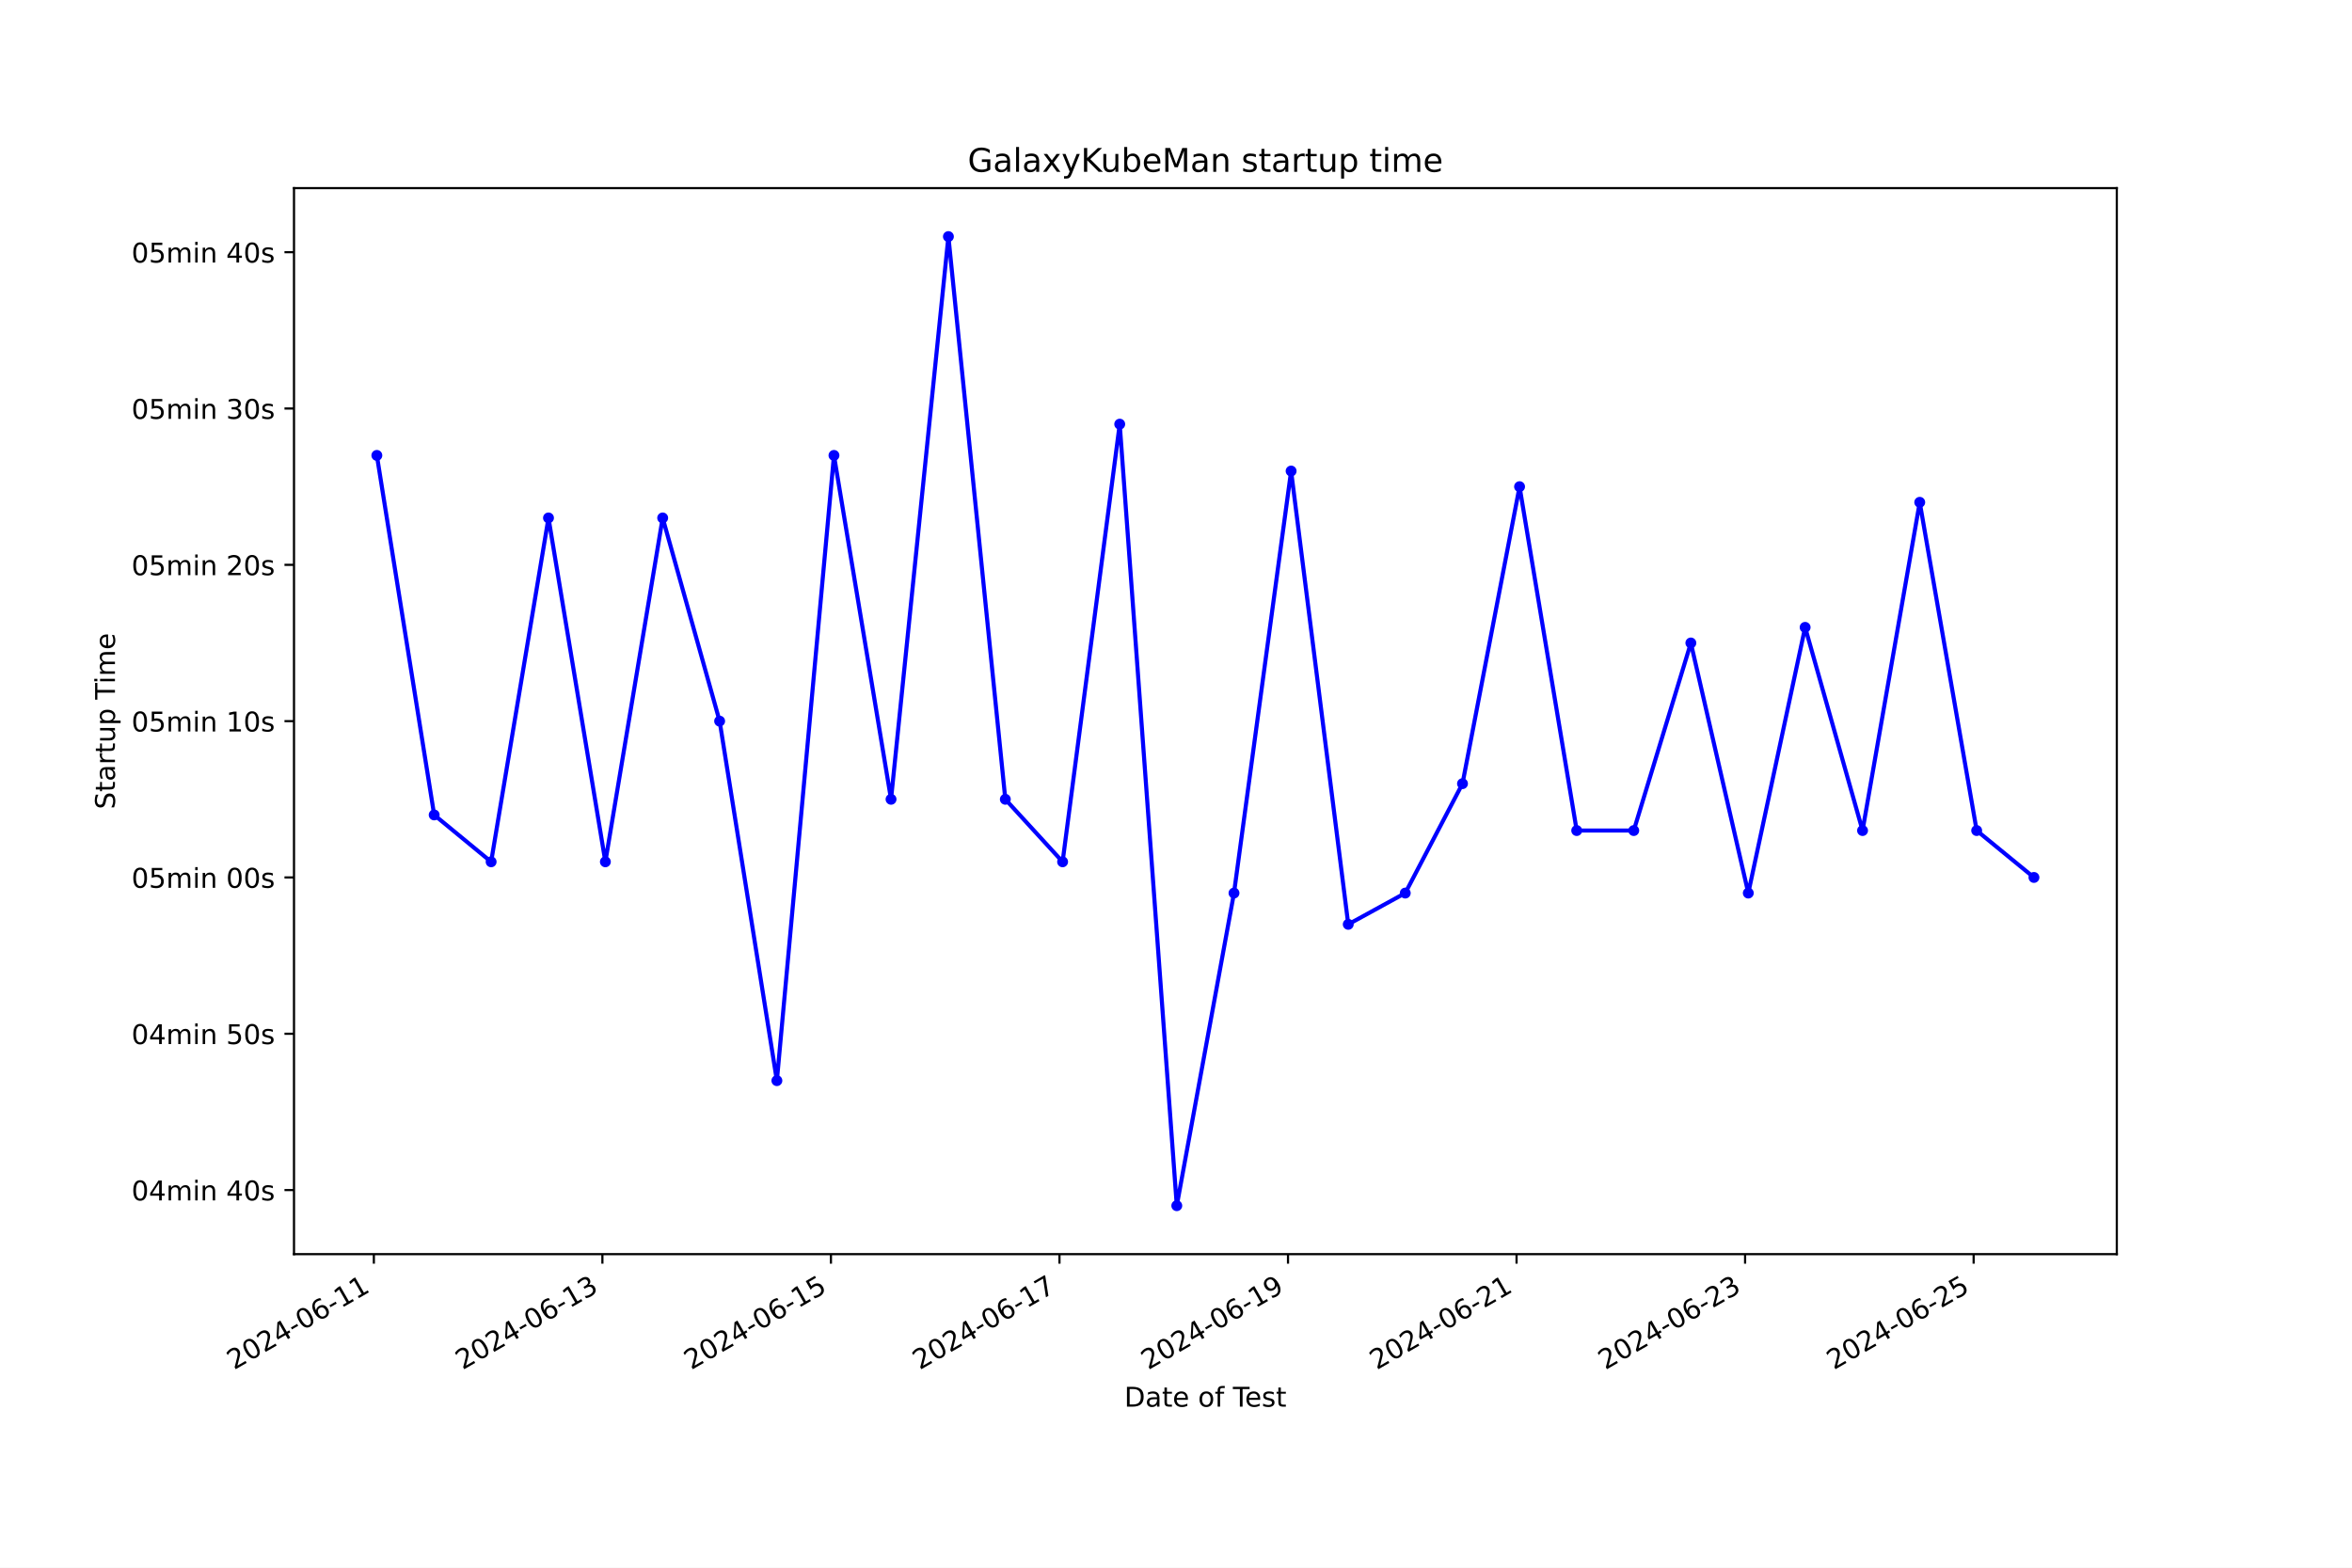
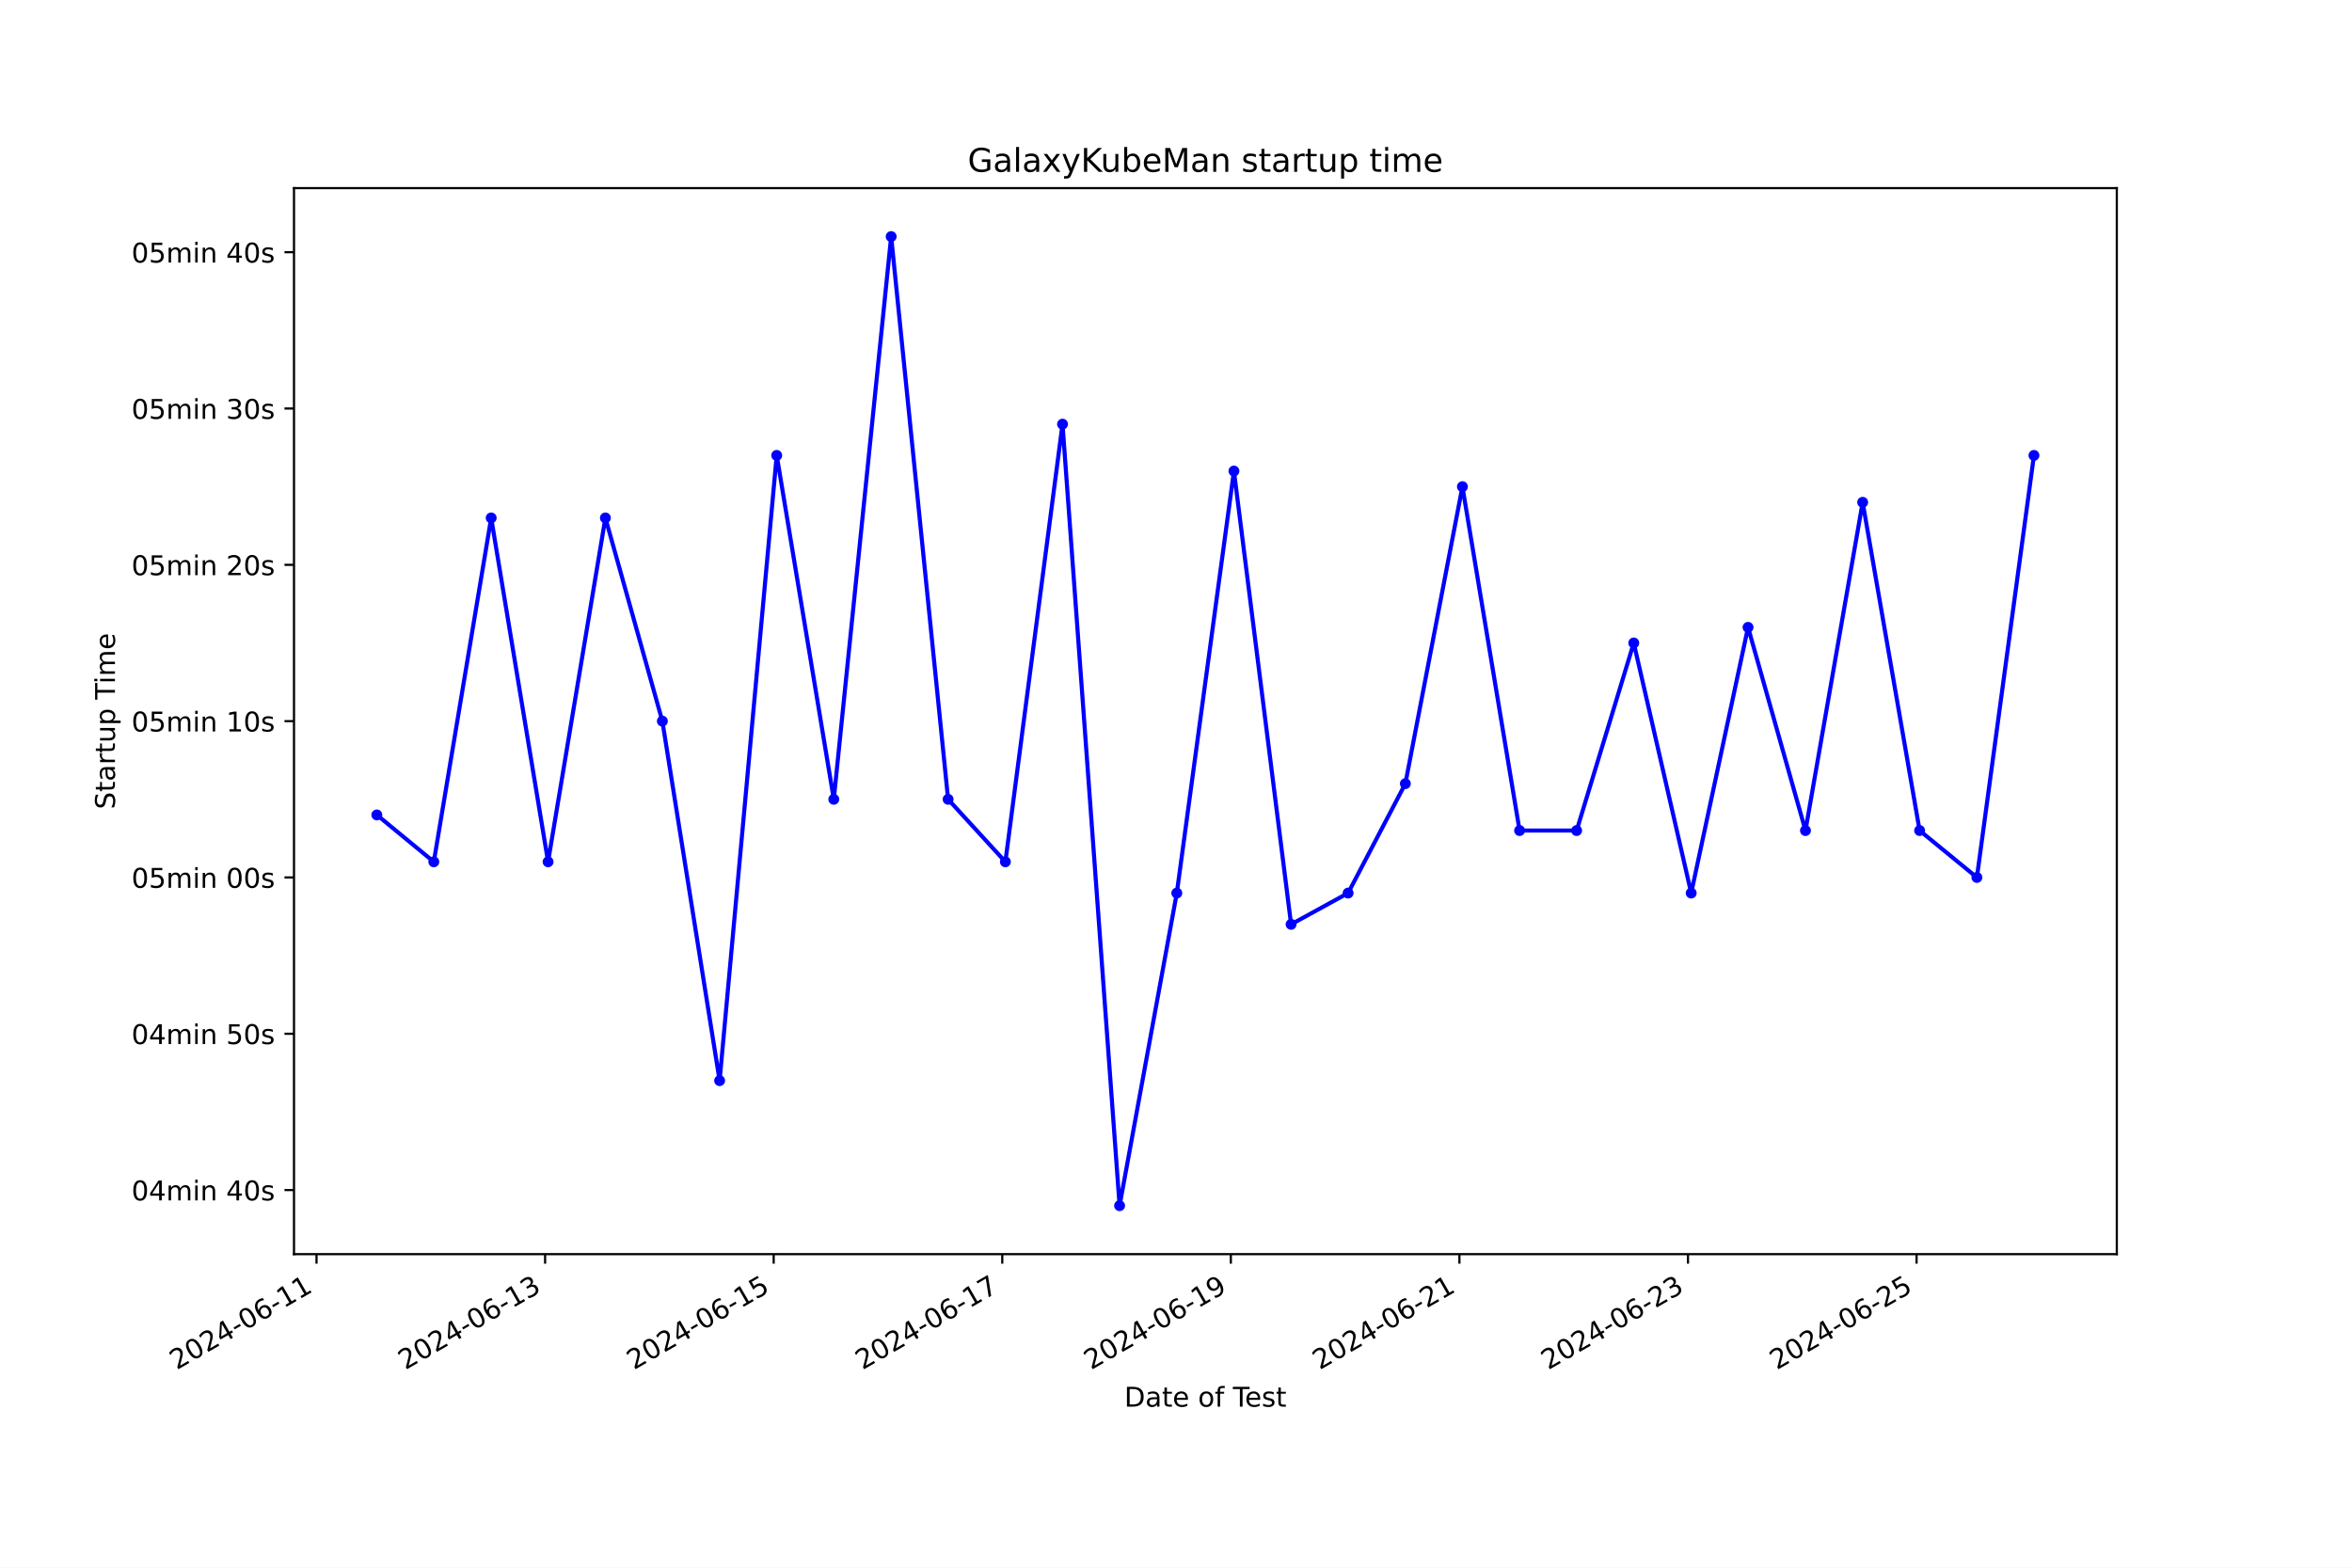
<svg xmlns="http://www.w3.org/2000/svg" xmlns:xlink="http://www.w3.org/1999/xlink" width="864pt" height="576pt" viewBox="0 0 864 576" version="1.1">
  <defs>
    <style type="text/css">*{stroke-linejoin: round; stroke-linecap: butt}</style>
  </defs>
  <g id="figure_1">
    <g id="patch_1">
      <path d="M 0 576  L 864 576  L 864 0  L 0 0  z " style="fill: #ffffff" />
    </g>
    <g id="axes_1">
      <g id="patch_2">
        <path d="M 108 460.8  L 777.6 460.8  L 777.6 69.12  L 108 69.12  z " style="fill: #ffffff" />
      </g>
      <g id="matplotlib.axis_1">
        <g id="xtick_1">
          <g id="line2d_1">
            <defs>
-               <path id="m56c0ad509c" d="M 0 0  L 0 3.5  " style="stroke: #000000; stroke-width: 0.8" />
+               <path id="m958781bbb9" d="M 0 0  L 0 3.5  " style="stroke: #000000; stroke-width: 0.8" />
            </defs>
            <g>
-               <use xlink:href="#m56c0ad509c" x="137.335" y="460.8" style="stroke: #000000; stroke-width: 0.8" />
+               <use xlink:href="#m958781bbb9" x="116.273" y="460.8" style="stroke: #000000; stroke-width: 0.8" />
            </g>
          </g>
          <g id="text_1">
-             <g transform="translate(85.966 503.4383) rotate(-30) scale(0.1 -0.1)">
+             <g transform="translate(64.90336 503.4383) rotate(-30) scale(0.1 -0.1)">
              <defs>
                <path id="DejaVuSans-32" d="M 1228 531  L 3431 531  L 3431 0  L 469 0  L 469 531  Q 828 903 1448 1529  Q 2069 2156 2228 2338  Q 2531 2678 2651 2914  Q 2772 3150 2772 3378  Q 2772 3750 2511 3984  Q 2250 4219 1831 4219  Q 1534 4219 1204 4116  Q 875 4013 500 3803  L 500 4441  Q 881 4594 1212 4672  Q 1544 4750 1819 4750  Q 2544 4750 2975 4387  Q 3406 4025 3406 3419  Q 3406 3131 3298 2873  Q 3191 2616 2906 2266  Q 2828 2175 2409 1742  Q 1991 1309 1228 531  z " transform="scale(0.015625)" />
                <path id="DejaVuSans-30" d="M 2034 4250  Q 1547 4250 1301 3770  Q 1056 3291 1056 2328  Q 1056 1369 1301 889  Q 1547 409 2034 409  Q 2525 409 2770 889  Q 3016 1369 3016 2328  Q 3016 3291 2770 3770  Q 2525 4250 2034 4250  z M 2034 4750  Q 2819 4750 3233 4129  Q 3647 3509 3647 2328  Q 3647 1150 3233 529  Q 2819 -91 2034 -91  Q 1250 -91 836 529  Q 422 1150 422 2328  Q 422 3509 836 4129  Q 1250 4750 2034 4750  z " transform="scale(0.015625)" />
                <path id="DejaVuSans-34" d="M 2419 4116  L 825 1625  L 2419 1625  L 2419 4116  z M 2253 4666  L 3047 4666  L 3047 1625  L 3713 1625  L 3713 1100  L 3047 1100  L 3047 0  L 2419 0  L 2419 1100  L 313 1100  L 313 1709  L 2253 4666  z " transform="scale(0.015625)" />
                <path id="DejaVuSans-2d" d="M 313 2009  L 1997 2009  L 1997 1497  L 313 1497  L 313 2009  z " transform="scale(0.015625)" />
                <path id="DejaVuSans-36" d="M 2113 2584  Q 1688 2584 1439 2293  Q 1191 2003 1191 1497  Q 1191 994 1439 701  Q 1688 409 2113 409  Q 2538 409 2786 701  Q 3034 994 3034 1497  Q 3034 2003 2786 2293  Q 2538 2584 2113 2584  z M 3366 4563  L 3366 3988  Q 3128 4100 2886 4159  Q 2644 4219 2406 4219  Q 1781 4219 1451 3797  Q 1122 3375 1075 2522  Q 1259 2794 1537 2939  Q 1816 3084 2150 3084  Q 2853 3084 3261 2657  Q 3669 2231 3669 1497  Q 3669 778 3244 343  Q 2819 -91 2113 -91  Q 1303 -91 875 529  Q 447 1150 447 2328  Q 447 3434 972 4092  Q 1497 4750 2381 4750  Q 2619 4750 2861 4703  Q 3103 4656 3366 4563  z " transform="scale(0.015625)" />
                <path id="DejaVuSans-31" d="M 794 531  L 1825 531  L 1825 4091  L 703 3866  L 703 4441  L 1819 4666  L 2450 4666  L 2450 531  L 3481 531  L 3481 0  L 794 0  L 794 531  z " transform="scale(0.015625)" />
              </defs>
              <use xlink:href="#DejaVuSans-32" />
              <use xlink:href="#DejaVuSans-30" x="63.623" />
              <use xlink:href="#DejaVuSans-32" x="127.246" />
              <use xlink:href="#DejaVuSans-34" x="190.869" />
              <use xlink:href="#DejaVuSans-2d" x="254.492" />
              <use xlink:href="#DejaVuSans-30" x="290.576" />
              <use xlink:href="#DejaVuSans-36" x="354.199" />
              <use xlink:href="#DejaVuSans-2d" x="417.822" />
              <use xlink:href="#DejaVuSans-31" x="453.906" />
              <use xlink:href="#DejaVuSans-31" x="517.529" />
            </g>
          </g>
        </g>
        <g id="xtick_2">
          <g id="line2d_2">
            <g>
-               <use xlink:href="#m56c0ad509c" x="221.289" y="460.8" style="stroke: #000000; stroke-width: 0.8" />
+               <use xlink:href="#m958781bbb9" x="200.241" y="460.8" style="stroke: #000000; stroke-width: 0.8" />
            </g>
          </g>
          <g id="text_2">
-             <g transform="translate(169.9193 503.4383) rotate(-30) scale(0.1 -0.1)">
+             <g transform="translate(148.8713 503.4383) rotate(-30) scale(0.1 -0.1)">
              <defs>
                <path id="DejaVuSans-33" d="M 2597 2516  Q 3050 2419 3304 2112  Q 3559 1806 3559 1356  Q 3559 666 3084 287  Q 2609 -91 1734 -91  Q 1441 -91 1130 -33  Q 819 25 488 141  L 488 750  Q 750 597 1062 519  Q 1375 441 1716 441  Q 2309 441 2620 675  Q 2931 909 2931 1356  Q 2931 1769 2642 2001  Q 2353 2234 1838 2234  L 1294 2234  L 1294 2753  L 1863 2753  Q 2328 2753 2575 2939  Q 2822 3125 2822 3475  Q 2822 3834 2567 4026  Q 2313 4219 1838 4219  Q 1578 4219 1281 4162  Q 984 4106 628 3988  L 628 4550  Q 988 4650 1302 4700  Q 1616 4750 1894 4750  Q 2613 4750 3031 4423  Q 3450 4097 3450 3541  Q 3450 3153 3228 2886  Q 3006 2619 2597 2516  z " transform="scale(0.015625)" />
              </defs>
              <use xlink:href="#DejaVuSans-32" />
              <use xlink:href="#DejaVuSans-30" x="63.623" />
              <use xlink:href="#DejaVuSans-32" x="127.246" />
              <use xlink:href="#DejaVuSans-34" x="190.869" />
              <use xlink:href="#DejaVuSans-2d" x="254.492" />
              <use xlink:href="#DejaVuSans-30" x="290.576" />
              <use xlink:href="#DejaVuSans-36" x="354.199" />
              <use xlink:href="#DejaVuSans-2d" x="417.822" />
              <use xlink:href="#DejaVuSans-31" x="453.906" />
              <use xlink:href="#DejaVuSans-33" x="517.529" />
            </g>
          </g>
        </g>
        <g id="xtick_3">
          <g id="line2d_3">
            <g>
-               <use xlink:href="#m56c0ad509c" x="305.242" y="460.8" style="stroke: #000000; stroke-width: 0.8" />
+               <use xlink:href="#m958781bbb9" x="284.209" y="460.8" style="stroke: #000000; stroke-width: 0.8" />
            </g>
          </g>
          <g id="text_3">
-             <g transform="translate(253.8727 503.4383) rotate(-30) scale(0.1 -0.1)">
+             <g transform="translate(232.8392 503.4383) rotate(-30) scale(0.1 -0.1)">
              <defs>
                <path id="DejaVuSans-35" d="M 691 4666  L 3169 4666  L 3169 4134  L 1269 4134  L 1269 2991  Q 1406 3038 1543 3061  Q 1681 3084 1819 3084  Q 2600 3084 3056 2656  Q 3513 2228 3513 1497  Q 3513 744 3044 326  Q 2575 -91 1722 -91  Q 1428 -91 1123 -41  Q 819 9 494 109  L 494 744  Q 775 591 1075 516  Q 1375 441 1709 441  Q 2250 441 2565 725  Q 2881 1009 2881 1497  Q 2881 1984 2565 2268  Q 2250 2553 1709 2553  Q 1456 2553 1204 2497  Q 953 2441 691 2322  L 691 4666  z " transform="scale(0.015625)" />
              </defs>
              <use xlink:href="#DejaVuSans-32" />
              <use xlink:href="#DejaVuSans-30" x="63.623" />
              <use xlink:href="#DejaVuSans-32" x="127.246" />
              <use xlink:href="#DejaVuSans-34" x="190.869" />
              <use xlink:href="#DejaVuSans-2d" x="254.492" />
              <use xlink:href="#DejaVuSans-30" x="290.576" />
              <use xlink:href="#DejaVuSans-36" x="354.199" />
              <use xlink:href="#DejaVuSans-2d" x="417.822" />
              <use xlink:href="#DejaVuSans-31" x="453.906" />
              <use xlink:href="#DejaVuSans-35" x="517.529" />
            </g>
          </g>
        </g>
        <g id="xtick_4">
          <g id="line2d_4">
            <g>
-               <use xlink:href="#m56c0ad509c" x="389.195" y="460.8" style="stroke: #000000; stroke-width: 0.8" />
+               <use xlink:href="#m958781bbb9" x="368.177" y="460.8" style="stroke: #000000; stroke-width: 0.8" />
            </g>
          </g>
          <g id="text_4">
-             <g transform="translate(337.826 503.4383) rotate(-30) scale(0.1 -0.1)">
+             <g transform="translate(316.8072 503.4383) rotate(-30) scale(0.1 -0.1)">
              <defs>
                <path id="DejaVuSans-37" d="M 525 4666  L 3525 4666  L 3525 4397  L 1831 0  L 1172 0  L 2766 4134  L 525 4134  L 525 4666  z " transform="scale(0.015625)" />
              </defs>
              <use xlink:href="#DejaVuSans-32" />
              <use xlink:href="#DejaVuSans-30" x="63.623" />
              <use xlink:href="#DejaVuSans-32" x="127.246" />
              <use xlink:href="#DejaVuSans-34" x="190.869" />
              <use xlink:href="#DejaVuSans-2d" x="254.492" />
              <use xlink:href="#DejaVuSans-30" x="290.576" />
              <use xlink:href="#DejaVuSans-36" x="354.199" />
              <use xlink:href="#DejaVuSans-2d" x="417.822" />
              <use xlink:href="#DejaVuSans-31" x="453.906" />
              <use xlink:href="#DejaVuSans-37" x="517.529" />
            </g>
          </g>
        </g>
        <g id="xtick_5">
          <g id="line2d_5">
            <g>
-               <use xlink:href="#m56c0ad509c" x="473.149" y="460.8" style="stroke: #000000; stroke-width: 0.8" />
+               <use xlink:href="#m958781bbb9" x="452.145" y="460.8" style="stroke: #000000; stroke-width: 0.8" />
            </g>
          </g>
          <g id="text_5">
-             <g transform="translate(421.7793 503.4383) rotate(-30) scale(0.1 -0.1)">
+             <g transform="translate(400.7751 503.4383) rotate(-30) scale(0.1 -0.1)">
              <defs>
                <path id="DejaVuSans-39" d="M 703 97  L 703 672  Q 941 559 1184 500  Q 1428 441 1663 441  Q 2288 441 2617 861  Q 2947 1281 2994 2138  Q 2813 1869 2534 1725  Q 2256 1581 1919 1581  Q 1219 1581 811 2004  Q 403 2428 403 3163  Q 403 3881 828 4315  Q 1253 4750 1959 4750  Q 2769 4750 3195 4129  Q 3622 3509 3622 2328  Q 3622 1225 3098 567  Q 2575 -91 1691 -91  Q 1453 -91 1209 -44  Q 966 3 703 97  z M 1959 2075  Q 2384 2075 2632 2365  Q 2881 2656 2881 3163  Q 2881 3666 2632 3958  Q 2384 4250 1959 4250  Q 1534 4250 1286 3958  Q 1038 3666 1038 3163  Q 1038 2656 1286 2365  Q 1534 2075 1959 2075  z " transform="scale(0.015625)" />
              </defs>
              <use xlink:href="#DejaVuSans-32" />
              <use xlink:href="#DejaVuSans-30" x="63.623" />
              <use xlink:href="#DejaVuSans-32" x="127.246" />
              <use xlink:href="#DejaVuSans-34" x="190.869" />
              <use xlink:href="#DejaVuSans-2d" x="254.492" />
              <use xlink:href="#DejaVuSans-30" x="290.576" />
              <use xlink:href="#DejaVuSans-36" x="354.199" />
              <use xlink:href="#DejaVuSans-2d" x="417.822" />
              <use xlink:href="#DejaVuSans-31" x="453.906" />
              <use xlink:href="#DejaVuSans-39" x="517.529" />
            </g>
          </g>
        </g>
        <g id="xtick_6">
          <g id="line2d_6">
            <g>
-               <use xlink:href="#m56c0ad509c" x="557.102" y="460.8" style="stroke: #000000; stroke-width: 0.8" />
+               <use xlink:href="#m958781bbb9" x="536.113" y="460.8" style="stroke: #000000; stroke-width: 0.8" />
            </g>
          </g>
          <g id="text_6">
-             <g transform="translate(505.7327 503.4383) rotate(-30) scale(0.1 -0.1)">
+             <g transform="translate(484.7431 503.4383) rotate(-30) scale(0.1 -0.1)">
              <use xlink:href="#DejaVuSans-32" />
              <use xlink:href="#DejaVuSans-30" x="63.623" />
              <use xlink:href="#DejaVuSans-32" x="127.246" />
              <use xlink:href="#DejaVuSans-34" x="190.869" />
              <use xlink:href="#DejaVuSans-2d" x="254.492" />
              <use xlink:href="#DejaVuSans-30" x="290.576" />
              <use xlink:href="#DejaVuSans-36" x="354.199" />
              <use xlink:href="#DejaVuSans-2d" x="417.822" />
              <use xlink:href="#DejaVuSans-32" x="453.906" />
              <use xlink:href="#DejaVuSans-31" x="517.529" />
            </g>
          </g>
        </g>
        <g id="xtick_7">
          <g id="line2d_7">
            <g>
-               <use xlink:href="#m56c0ad509c" x="641.055" y="460.8" style="stroke: #000000; stroke-width: 0.8" />
+               <use xlink:href="#m958781bbb9" x="620.08" y="460.8" style="stroke: #000000; stroke-width: 0.8" />
            </g>
          </g>
          <g id="text_7">
-             <g transform="translate(589.686 503.4383) rotate(-30) scale(0.1 -0.1)">
+             <g transform="translate(568.711 503.4383) rotate(-30) scale(0.1 -0.1)">
              <use xlink:href="#DejaVuSans-32" />
              <use xlink:href="#DejaVuSans-30" x="63.623" />
              <use xlink:href="#DejaVuSans-32" x="127.246" />
              <use xlink:href="#DejaVuSans-34" x="190.869" />
              <use xlink:href="#DejaVuSans-2d" x="254.492" />
              <use xlink:href="#DejaVuSans-30" x="290.576" />
              <use xlink:href="#DejaVuSans-36" x="354.199" />
              <use xlink:href="#DejaVuSans-2d" x="417.822" />
              <use xlink:href="#DejaVuSans-32" x="453.906" />
              <use xlink:href="#DejaVuSans-33" x="517.529" />
            </g>
          </g>
        </g>
        <g id="xtick_8">
          <g id="line2d_8">
            <g>
-               <use xlink:href="#m56c0ad509c" x="725.009" y="460.8" style="stroke: #000000; stroke-width: 0.8" />
+               <use xlink:href="#m958781bbb9" x="704.048" y="460.8" style="stroke: #000000; stroke-width: 0.8" />
            </g>
          </g>
          <g id="text_8">
-             <g transform="translate(673.6393 503.4383) rotate(-30) scale(0.1 -0.1)">
+             <g transform="translate(652.679 503.4383) rotate(-30) scale(0.1 -0.1)">
              <use xlink:href="#DejaVuSans-32" />
              <use xlink:href="#DejaVuSans-30" x="63.623" />
              <use xlink:href="#DejaVuSans-32" x="127.246" />
              <use xlink:href="#DejaVuSans-34" x="190.869" />
              <use xlink:href="#DejaVuSans-2d" x="254.492" />
              <use xlink:href="#DejaVuSans-30" x="290.576" />
              <use xlink:href="#DejaVuSans-36" x="354.199" />
              <use xlink:href="#DejaVuSans-2d" x="417.822" />
              <use xlink:href="#DejaVuSans-32" x="453.906" />
              <use xlink:href="#DejaVuSans-35" x="517.529" />
            </g>
          </g>
        </g>
        <g id="text_9">
          <g transform="translate(413.0063 516.8378) scale(0.1 -0.1)">
            <defs>
              <path id="DejaVuSans-44" d="M 1259 4147  L 1259 519  L 2022 519  Q 2988 519 3436 956  Q 3884 1394 3884 2338  Q 3884 3275 3436 3711  Q 2988 4147 2022 4147  L 1259 4147  z M 628 4666  L 1925 4666  Q 3281 4666 3915 4102  Q 4550 3538 4550 2338  Q 4550 1131 3912 565  Q 3275 0 1925 0  L 628 0  L 628 4666  z " transform="scale(0.015625)" />
              <path id="DejaVuSans-61" d="M 2194 1759  Q 1497 1759 1228 1600  Q 959 1441 959 1056  Q 959 750 1161 570  Q 1363 391 1709 391  Q 2188 391 2477 730  Q 2766 1069 2766 1631  L 2766 1759  L 2194 1759  z M 3341 1997  L 3341 0  L 2766 0  L 2766 531  Q 2569 213 2275 61  Q 1981 -91 1556 -91  Q 1019 -91 701 211  Q 384 513 384 1019  Q 384 1609 779 1909  Q 1175 2209 1959 2209  L 2766 2209  L 2766 2266  Q 2766 2663 2505 2880  Q 2244 3097 1772 3097  Q 1472 3097 1187 3025  Q 903 2953 641 2809  L 641 3341  Q 956 3463 1253 3523  Q 1550 3584 1831 3584  Q 2591 3584 2966 3190  Q 3341 2797 3341 1997  z " transform="scale(0.015625)" />
              <path id="DejaVuSans-74" d="M 1172 4494  L 1172 3500  L 2356 3500  L 2356 3053  L 1172 3053  L 1172 1153  Q 1172 725 1289 603  Q 1406 481 1766 481  L 2356 481  L 2356 0  L 1766 0  Q 1100 0 847 248  Q 594 497 594 1153  L 594 3053  L 172 3053  L 172 3500  L 594 3500  L 594 4494  L 1172 4494  z " transform="scale(0.015625)" />
              <path id="DejaVuSans-65" d="M 3597 1894  L 3597 1613  L 953 1613  Q 991 1019 1311 708  Q 1631 397 2203 397  Q 2534 397 2845 478  Q 3156 559 3463 722  L 3463 178  Q 3153 47 2828 -22  Q 2503 -91 2169 -91  Q 1331 -91 842 396  Q 353 884 353 1716  Q 353 2575 817 3079  Q 1281 3584 2069 3584  Q 2775 3584 3186 3129  Q 3597 2675 3597 1894  z M 3022 2063  Q 3016 2534 2758 2815  Q 2500 3097 2075 3097  Q 1594 3097 1305 2825  Q 1016 2553 972 2059  L 3022 2063  z " transform="scale(0.015625)" />
              <path id="DejaVuSans-20" transform="scale(0.015625)" />
              <path id="DejaVuSans-6f" d="M 1959 3097  Q 1497 3097 1228 2736  Q 959 2375 959 1747  Q 959 1119 1226 758  Q 1494 397 1959 397  Q 2419 397 2687 759  Q 2956 1122 2956 1747  Q 2956 2369 2687 2733  Q 2419 3097 1959 3097  z M 1959 3584  Q 2709 3584 3137 3096  Q 3566 2609 3566 1747  Q 3566 888 3137 398  Q 2709 -91 1959 -91  Q 1206 -91 779 398  Q 353 888 353 1747  Q 353 2609 779 3096  Q 1206 3584 1959 3584  z " transform="scale(0.015625)" />
              <path id="DejaVuSans-66" d="M 2375 4863  L 2375 4384  L 1825 4384  Q 1516 4384 1395 4259  Q 1275 4134 1275 3809  L 1275 3500  L 2222 3500  L 2222 3053  L 1275 3053  L 1275 0  L 697 0  L 697 3053  L 147 3053  L 147 3500  L 697 3500  L 697 3744  Q 697 4328 969 4595  Q 1241 4863 1831 4863  L 2375 4863  z " transform="scale(0.015625)" />
              <path id="DejaVuSans-54" d="M -19 4666  L 3928 4666  L 3928 4134  L 2272 4134  L 2272 0  L 1638 0  L 1638 4134  L -19 4134  L -19 4666  z " transform="scale(0.015625)" />
              <path id="DejaVuSans-73" d="M 2834 3397  L 2834 2853  Q 2591 2978 2328 3040  Q 2066 3103 1784 3103  Q 1356 3103 1142 2972  Q 928 2841 928 2578  Q 928 2378 1081 2264  Q 1234 2150 1697 2047  L 1894 2003  Q 2506 1872 2764 1633  Q 3022 1394 3022 966  Q 3022 478 2636 193  Q 2250 -91 1575 -91  Q 1294 -91 989 -36  Q 684 19 347 128  L 347 722  Q 666 556 975 473  Q 1284 391 1588 391  Q 1994 391 2212 530  Q 2431 669 2431 922  Q 2431 1156 2273 1281  Q 2116 1406 1581 1522  L 1381 1569  Q 847 1681 609 1914  Q 372 2147 372 2553  Q 372 3047 722 3315  Q 1072 3584 1716 3584  Q 2034 3584 2315 3537  Q 2597 3491 2834 3397  z " transform="scale(0.015625)" />
            </defs>
            <use xlink:href="#DejaVuSans-44" />
            <use xlink:href="#DejaVuSans-61" x="77.002" />
            <use xlink:href="#DejaVuSans-74" x="138.281" />
            <use xlink:href="#DejaVuSans-65" x="177.49" />
            <use xlink:href="#DejaVuSans-20" x="239.014" />
            <use xlink:href="#DejaVuSans-6f" x="270.801" />
            <use xlink:href="#DejaVuSans-66" x="331.982" />
            <use xlink:href="#DejaVuSans-20" x="367.188" />
            <use xlink:href="#DejaVuSans-54" x="398.975" />
            <use xlink:href="#DejaVuSans-65" x="443.059" />
            <use xlink:href="#DejaVuSans-73" x="504.582" />
            <use xlink:href="#DejaVuSans-74" x="556.682" />
          </g>
        </g>
      </g>
      <g id="matplotlib.axis_2">
        <g id="ytick_1">
          <g id="line2d_9">
            <defs>
-               <path id="m8ce10a545e" d="M 0 0  L -3.5 0  " style="stroke: #000000; stroke-width: 0.8" />
+               <path id="m3f570a1b57" d="M 0 0  L -3.5 0  " style="stroke: #000000; stroke-width: 0.8" />
            </defs>
            <g>
-               <use xlink:href="#m8ce10a545e" x="108" y="437.253" style="stroke: #000000; stroke-width: 0.8" />
+               <use xlink:href="#m3f570a1b57" x="108" y="437.253" style="stroke: #000000; stroke-width: 0.8" />
            </g>
          </g>
          <g id="text_10">
            <g transform="translate(48.30625 441.0525) scale(0.1 -0.1)">
              <defs>
                <path id="DejaVuSans-6d" d="M 3328 2828  Q 3544 3216 3844 3400  Q 4144 3584 4550 3584  Q 5097 3584 5394 3201  Q 5691 2819 5691 2113  L 5691 0  L 5113 0  L 5113 2094  Q 5113 2597 4934 2840  Q 4756 3084 4391 3084  Q 3944 3084 3684 2787  Q 3425 2491 3425 1978  L 3425 0  L 2847 0  L 2847 2094  Q 2847 2600 2669 2842  Q 2491 3084 2119 3084  Q 1678 3084 1418 2786  Q 1159 2488 1159 1978  L 1159 0  L 581 0  L 581 3500  L 1159 3500  L 1159 2956  Q 1356 3278 1631 3431  Q 1906 3584 2284 3584  Q 2666 3584 2933 3390  Q 3200 3197 3328 2828  z " transform="scale(0.015625)" />
                <path id="DejaVuSans-69" d="M 603 3500  L 1178 3500  L 1178 0  L 603 0  L 603 3500  z M 603 4863  L 1178 4863  L 1178 4134  L 603 4134  L 603 4863  z " transform="scale(0.015625)" />
                <path id="DejaVuSans-6e" d="M 3513 2113  L 3513 0  L 2938 0  L 2938 2094  Q 2938 2591 2744 2837  Q 2550 3084 2163 3084  Q 1697 3084 1428 2787  Q 1159 2491 1159 1978  L 1159 0  L 581 0  L 581 3500  L 1159 3500  L 1159 2956  Q 1366 3272 1645 3428  Q 1925 3584 2291 3584  Q 2894 3584 3203 3211  Q 3513 2838 3513 2113  z " transform="scale(0.015625)" />
              </defs>
              <use xlink:href="#DejaVuSans-30" />
              <use xlink:href="#DejaVuSans-34" x="63.623" />
              <use xlink:href="#DejaVuSans-6d" x="127.246" />
              <use xlink:href="#DejaVuSans-69" x="224.658" />
              <use xlink:href="#DejaVuSans-6e" x="252.441" />
              <use xlink:href="#DejaVuSans-20" x="315.82" />
              <use xlink:href="#DejaVuSans-34" x="347.607" />
              <use xlink:href="#DejaVuSans-30" x="411.23" />
              <use xlink:href="#DejaVuSans-73" x="474.854" />
            </g>
          </g>
        </g>
        <g id="ytick_2">
          <g id="line2d_10">
            <g>
-               <use xlink:href="#m8ce10a545e" x="108" y="379.822" style="stroke: #000000; stroke-width: 0.8" />
+               <use xlink:href="#m3f570a1b57" x="108" y="379.822" style="stroke: #000000; stroke-width: 0.8" />
            </g>
          </g>
          <g id="text_11">
            <g transform="translate(48.30625 383.6214) scale(0.1 -0.1)">
              <use xlink:href="#DejaVuSans-30" />
              <use xlink:href="#DejaVuSans-34" x="63.623" />
              <use xlink:href="#DejaVuSans-6d" x="127.246" />
              <use xlink:href="#DejaVuSans-69" x="224.658" />
              <use xlink:href="#DejaVuSans-6e" x="252.441" />
              <use xlink:href="#DejaVuSans-20" x="315.82" />
              <use xlink:href="#DejaVuSans-35" x="347.607" />
              <use xlink:href="#DejaVuSans-30" x="411.23" />
              <use xlink:href="#DejaVuSans-73" x="474.854" />
            </g>
          </g>
        </g>
        <g id="ytick_3">
          <g id="line2d_11">
            <g>
-               <use xlink:href="#m8ce10a545e" x="108" y="322.391" style="stroke: #000000; stroke-width: 0.8" />
+               <use xlink:href="#m3f570a1b57" x="108" y="322.391" style="stroke: #000000; stroke-width: 0.8" />
            </g>
          </g>
          <g id="text_12">
            <g transform="translate(48.30625 326.1903) scale(0.1 -0.1)">
              <use xlink:href="#DejaVuSans-30" />
              <use xlink:href="#DejaVuSans-35" x="63.623" />
              <use xlink:href="#DejaVuSans-6d" x="127.246" />
              <use xlink:href="#DejaVuSans-69" x="224.658" />
              <use xlink:href="#DejaVuSans-6e" x="252.441" />
              <use xlink:href="#DejaVuSans-20" x="315.82" />
              <use xlink:href="#DejaVuSans-30" x="347.607" />
              <use xlink:href="#DejaVuSans-30" x="411.23" />
              <use xlink:href="#DejaVuSans-73" x="474.854" />
            </g>
          </g>
        </g>
        <g id="ytick_4">
          <g id="line2d_12">
            <g>
-               <use xlink:href="#m8ce10a545e" x="108" y="264.96" style="stroke: #000000; stroke-width: 0.8" />
+               <use xlink:href="#m3f570a1b57" x="108" y="264.96" style="stroke: #000000; stroke-width: 0.8" />
            </g>
          </g>
          <g id="text_13">
            <g transform="translate(48.30625 268.7592) scale(0.1 -0.1)">
              <use xlink:href="#DejaVuSans-30" />
              <use xlink:href="#DejaVuSans-35" x="63.623" />
              <use xlink:href="#DejaVuSans-6d" x="127.246" />
              <use xlink:href="#DejaVuSans-69" x="224.658" />
              <use xlink:href="#DejaVuSans-6e" x="252.441" />
              <use xlink:href="#DejaVuSans-20" x="315.82" />
              <use xlink:href="#DejaVuSans-31" x="347.607" />
              <use xlink:href="#DejaVuSans-30" x="411.23" />
              <use xlink:href="#DejaVuSans-73" x="474.854" />
            </g>
          </g>
        </g>
        <g id="ytick_5">
          <g id="line2d_13">
            <g>
-               <use xlink:href="#m8ce10a545e" x="108" y="207.529" style="stroke: #000000; stroke-width: 0.8" />
+               <use xlink:href="#m3f570a1b57" x="108" y="207.529" style="stroke: #000000; stroke-width: 0.8" />
            </g>
          </g>
          <g id="text_14">
            <g transform="translate(48.30625 211.3281) scale(0.1 -0.1)">
              <use xlink:href="#DejaVuSans-30" />
              <use xlink:href="#DejaVuSans-35" x="63.623" />
              <use xlink:href="#DejaVuSans-6d" x="127.246" />
              <use xlink:href="#DejaVuSans-69" x="224.658" />
              <use xlink:href="#DejaVuSans-6e" x="252.441" />
              <use xlink:href="#DejaVuSans-20" x="315.82" />
              <use xlink:href="#DejaVuSans-32" x="347.607" />
              <use xlink:href="#DejaVuSans-30" x="411.23" />
              <use xlink:href="#DejaVuSans-73" x="474.854" />
            </g>
          </g>
        </g>
        <g id="ytick_6">
          <g id="line2d_14">
            <g>
-               <use xlink:href="#m8ce10a545e" x="108" y="150.098" style="stroke: #000000; stroke-width: 0.8" />
+               <use xlink:href="#m3f570a1b57" x="108" y="150.098" style="stroke: #000000; stroke-width: 0.8" />
            </g>
          </g>
          <g id="text_15">
            <g transform="translate(48.30625 153.897) scale(0.1 -0.1)">
              <use xlink:href="#DejaVuSans-30" />
              <use xlink:href="#DejaVuSans-35" x="63.623" />
              <use xlink:href="#DejaVuSans-6d" x="127.246" />
              <use xlink:href="#DejaVuSans-69" x="224.658" />
              <use xlink:href="#DejaVuSans-6e" x="252.441" />
              <use xlink:href="#DejaVuSans-20" x="315.82" />
              <use xlink:href="#DejaVuSans-33" x="347.607" />
              <use xlink:href="#DejaVuSans-30" x="411.23" />
              <use xlink:href="#DejaVuSans-73" x="474.854" />
            </g>
          </g>
        </g>
        <g id="ytick_7">
          <g id="line2d_15">
            <g>
-               <use xlink:href="#m8ce10a545e" x="108" y="92.667" style="stroke: #000000; stroke-width: 0.8" />
+               <use xlink:href="#m3f570a1b57" x="108" y="92.667" style="stroke: #000000; stroke-width: 0.8" />
            </g>
          </g>
          <g id="text_16">
            <g transform="translate(48.30625 96.46596) scale(0.1 -0.1)">
              <use xlink:href="#DejaVuSans-30" />
              <use xlink:href="#DejaVuSans-35" x="63.623" />
              <use xlink:href="#DejaVuSans-6d" x="127.246" />
              <use xlink:href="#DejaVuSans-69" x="224.658" />
              <use xlink:href="#DejaVuSans-6e" x="252.441" />
              <use xlink:href="#DejaVuSans-20" x="315.82" />
              <use xlink:href="#DejaVuSans-34" x="347.607" />
              <use xlink:href="#DejaVuSans-30" x="411.23" />
              <use xlink:href="#DejaVuSans-73" x="474.854" />
            </g>
          </g>
        </g>
        <g id="text_17">
          <g transform="translate(42.22656 297.3397) rotate(-90) scale(0.1 -0.1)">
            <defs>
              <path id="DejaVuSans-53" d="M 3425 4513  L 3425 3897  Q 3066 4069 2747 4153  Q 2428 4238 2131 4238  Q 1616 4238 1336 4038  Q 1056 3838 1056 3469  Q 1056 3159 1242 3001  Q 1428 2844 1947 2747  L 2328 2669  Q 3034 2534 3370 2195  Q 3706 1856 3706 1288  Q 3706 609 3251 259  Q 2797 -91 1919 -91  Q 1588 -91 1214 -16  Q 841 59 441 206  L 441 856  Q 825 641 1194 531  Q 1563 422 1919 422  Q 2459 422 2753 634  Q 3047 847 3047 1241  Q 3047 1584 2836 1778  Q 2625 1972 2144 2069  L 1759 2144  Q 1053 2284 737 2584  Q 422 2884 422 3419  Q 422 4038 858 4394  Q 1294 4750 2059 4750  Q 2388 4750 2728 4690  Q 3069 4631 3425 4513  z " transform="scale(0.015625)" />
              <path id="DejaVuSans-72" d="M 2631 2963  Q 2534 3019 2420 3045  Q 2306 3072 2169 3072  Q 1681 3072 1420 2755  Q 1159 2438 1159 1844  L 1159 0  L 581 0  L 581 3500  L 1159 3500  L 1159 2956  Q 1341 3275 1631 3429  Q 1922 3584 2338 3584  Q 2397 3584 2469 3576  Q 2541 3569 2628 3553  L 2631 2963  z " transform="scale(0.015625)" />
              <path id="DejaVuSans-75" d="M 544 1381  L 544 3500  L 1119 3500  L 1119 1403  Q 1119 906 1312 657  Q 1506 409 1894 409  Q 2359 409 2629 706  Q 2900 1003 2900 1516  L 2900 3500  L 3475 3500  L 3475 0  L 2900 0  L 2900 538  Q 2691 219 2414 64  Q 2138 -91 1772 -91  Q 1169 -91 856 284  Q 544 659 544 1381  z M 1991 3584  L 1991 3584  z " transform="scale(0.015625)" />
              <path id="DejaVuSans-70" d="M 1159 525  L 1159 -1331  L 581 -1331  L 581 3500  L 1159 3500  L 1159 2969  Q 1341 3281 1617 3432  Q 1894 3584 2278 3584  Q 2916 3584 3314 3078  Q 3713 2572 3713 1747  Q 3713 922 3314 415  Q 2916 -91 2278 -91  Q 1894 -91 1617 61  Q 1341 213 1159 525  z M 3116 1747  Q 3116 2381 2855 2742  Q 2594 3103 2138 3103  Q 1681 3103 1420 2742  Q 1159 2381 1159 1747  Q 1159 1113 1420 752  Q 1681 391 2138 391  Q 2594 391 2855 752  Q 3116 1113 3116 1747  z " transform="scale(0.015625)" />
            </defs>
            <use xlink:href="#DejaVuSans-53" />
            <use xlink:href="#DejaVuSans-74" x="63.477" />
            <use xlink:href="#DejaVuSans-61" x="102.686" />
            <use xlink:href="#DejaVuSans-72" x="163.965" />
            <use xlink:href="#DejaVuSans-74" x="205.078" />
            <use xlink:href="#DejaVuSans-75" x="244.287" />
            <use xlink:href="#DejaVuSans-70" x="307.666" />
            <use xlink:href="#DejaVuSans-20" x="371.143" />
            <use xlink:href="#DejaVuSans-54" x="402.93" />
            <use xlink:href="#DejaVuSans-69" x="460.889" />
            <use xlink:href="#DejaVuSans-6d" x="488.672" />
            <use xlink:href="#DejaVuSans-65" x="586.084" />
          </g>
        </g>
      </g>
      <g id="line2d_16">
-         <path d="M 747.164 322.391  L 726.127 305.162  L 705.209 184.556  L 684.203 305.162  L 663.11 230.501  L 642.233 328.134  L 621.133 236.244  L 600.154 305.162  L 579.202 305.162  L 558.207 178.813  L 537.246 287.932  L 516.216 328.134  L 495.28 339.62  L 474.286 173.07  L 453.305 328.134  L 432.289 442.996  L 411.326 155.841  L 390.344 316.648  L 369.306 293.676  L 348.394 86.924  L 327.321 293.676  L 306.356 167.327  L 285.386 397.051  L 264.355 264.96  L 243.432 190.3  L 222.382 316.648  L 201.488 190.3  L 180.417 316.648  L 159.495 299.419  L 138.436 167.327  " clip-path="url(#p3f86c1937c)" style="fill: none; stroke: #0000ff; stroke-width: 1.5; stroke-linecap: square" />
+         <path d="M 747.164 167.327  L 726.207 322.391  L 705.167 305.162  L 684.246 184.556  L 663.236 305.162  L 642.139 230.501  L 621.258 328.134  L 600.154 236.244  L 579.172 305.162  L 558.216 305.162  L 537.218 178.813  L 516.253 287.932  L 495.219 328.134  L 474.28 339.62  L 453.282 173.07  L 432.297 328.134  L 411.278 442.996  L 390.312 155.841  L 369.325 316.648  L 348.284 293.676  L 327.368 86.924  L 306.292 293.676  L 285.323 167.327  L 264.349 397.051  L 243.314 264.96  L 222.388 190.3  L 201.334 316.648  L 180.436 190.3  L 159.362 316.648  L 138.436 299.419  " clip-path="url(#pf5ca49393f)" style="fill: none; stroke: #0000ff; stroke-width: 1.5; stroke-linecap: square" />
        <defs>
-           <path id="md5e4093428" d="M 0 1.5  C 0.398 1.5 0.779 1.342 1.061 1.061  C 1.342 0.779 1.5 0.398 1.5 0  C 1.5 -0.398 1.342 -0.779 1.061 -1.061  C 0.779 -1.342 0.398 -1.5 0 -1.5  C -0.398 -1.5 -0.779 -1.342 -1.061 -1.061  C -1.342 -0.779 -1.5 -0.398 -1.5 0  C -1.5 0.398 -1.342 0.779 -1.061 1.061  C -0.779 1.342 -0.398 1.5 0 1.5  z " style="stroke: #0000ff" />
+           <path id="mb2ded9ed03" d="M 0 1.5  C 0.398 1.5 0.779 1.342 1.061 1.061  C 1.342 0.779 1.5 0.398 1.5 0  C 1.5 -0.398 1.342 -0.779 1.061 -1.061  C 0.779 -1.342 0.398 -1.5 0 -1.5  C -0.398 -1.5 -0.779 -1.342 -1.061 -1.061  C -1.342 -0.779 -1.5 -0.398 -1.5 0  C -1.5 0.398 -1.342 0.779 -1.061 1.061  C -0.779 1.342 -0.398 1.5 0 1.5  z " style="stroke: #0000ff" />
        </defs>
-         <g clip-path="url(#p3f86c1937c)">
-           <use xlink:href="#md5e4093428" x="747.164" y="322.391" style="fill: #0000ff; stroke: #0000ff" />
-           <use xlink:href="#md5e4093428" x="726.127" y="305.162" style="fill: #0000ff; stroke: #0000ff" />
-           <use xlink:href="#md5e4093428" x="705.209" y="184.556" style="fill: #0000ff; stroke: #0000ff" />
-           <use xlink:href="#md5e4093428" x="684.203" y="305.162" style="fill: #0000ff; stroke: #0000ff" />
-           <use xlink:href="#md5e4093428" x="663.11" y="230.501" style="fill: #0000ff; stroke: #0000ff" />
-           <use xlink:href="#md5e4093428" x="642.233" y="328.134" style="fill: #0000ff; stroke: #0000ff" />
-           <use xlink:href="#md5e4093428" x="621.133" y="236.244" style="fill: #0000ff; stroke: #0000ff" />
-           <use xlink:href="#md5e4093428" x="600.154" y="305.162" style="fill: #0000ff; stroke: #0000ff" />
-           <use xlink:href="#md5e4093428" x="579.202" y="305.162" style="fill: #0000ff; stroke: #0000ff" />
-           <use xlink:href="#md5e4093428" x="558.207" y="178.813" style="fill: #0000ff; stroke: #0000ff" />
-           <use xlink:href="#md5e4093428" x="537.246" y="287.932" style="fill: #0000ff; stroke: #0000ff" />
-           <use xlink:href="#md5e4093428" x="516.216" y="328.134" style="fill: #0000ff; stroke: #0000ff" />
-           <use xlink:href="#md5e4093428" x="495.28" y="339.62" style="fill: #0000ff; stroke: #0000ff" />
-           <use xlink:href="#md5e4093428" x="474.286" y="173.07" style="fill: #0000ff; stroke: #0000ff" />
-           <use xlink:href="#md5e4093428" x="453.305" y="328.134" style="fill: #0000ff; stroke: #0000ff" />
-           <use xlink:href="#md5e4093428" x="432.289" y="442.996" style="fill: #0000ff; stroke: #0000ff" />
-           <use xlink:href="#md5e4093428" x="411.326" y="155.841" style="fill: #0000ff; stroke: #0000ff" />
-           <use xlink:href="#md5e4093428" x="390.344" y="316.648" style="fill: #0000ff; stroke: #0000ff" />
-           <use xlink:href="#md5e4093428" x="369.306" y="293.676" style="fill: #0000ff; stroke: #0000ff" />
-           <use xlink:href="#md5e4093428" x="348.394" y="86.924" style="fill: #0000ff; stroke: #0000ff" />
-           <use xlink:href="#md5e4093428" x="327.321" y="293.676" style="fill: #0000ff; stroke: #0000ff" />
-           <use xlink:href="#md5e4093428" x="306.356" y="167.327" style="fill: #0000ff; stroke: #0000ff" />
-           <use xlink:href="#md5e4093428" x="285.386" y="397.051" style="fill: #0000ff; stroke: #0000ff" />
-           <use xlink:href="#md5e4093428" x="264.355" y="264.96" style="fill: #0000ff; stroke: #0000ff" />
-           <use xlink:href="#md5e4093428" x="243.432" y="190.3" style="fill: #0000ff; stroke: #0000ff" />
-           <use xlink:href="#md5e4093428" x="222.382" y="316.648" style="fill: #0000ff; stroke: #0000ff" />
-           <use xlink:href="#md5e4093428" x="201.488" y="190.3" style="fill: #0000ff; stroke: #0000ff" />
-           <use xlink:href="#md5e4093428" x="180.417" y="316.648" style="fill: #0000ff; stroke: #0000ff" />
-           <use xlink:href="#md5e4093428" x="159.495" y="299.419" style="fill: #0000ff; stroke: #0000ff" />
-           <use xlink:href="#md5e4093428" x="138.436" y="167.327" style="fill: #0000ff; stroke: #0000ff" />
+         <g clip-path="url(#pf5ca49393f)">
+           <use xlink:href="#mb2ded9ed03" x="747.164" y="167.327" style="fill: #0000ff; stroke: #0000ff" />
+           <use xlink:href="#mb2ded9ed03" x="726.207" y="322.391" style="fill: #0000ff; stroke: #0000ff" />
+           <use xlink:href="#mb2ded9ed03" x="705.167" y="305.162" style="fill: #0000ff; stroke: #0000ff" />
+           <use xlink:href="#mb2ded9ed03" x="684.246" y="184.556" style="fill: #0000ff; stroke: #0000ff" />
+           <use xlink:href="#mb2ded9ed03" x="663.236" y="305.162" style="fill: #0000ff; stroke: #0000ff" />
+           <use xlink:href="#mb2ded9ed03" x="642.139" y="230.501" style="fill: #0000ff; stroke: #0000ff" />
+           <use xlink:href="#mb2ded9ed03" x="621.258" y="328.134" style="fill: #0000ff; stroke: #0000ff" />
+           <use xlink:href="#mb2ded9ed03" x="600.154" y="236.244" style="fill: #0000ff; stroke: #0000ff" />
+           <use xlink:href="#mb2ded9ed03" x="579.172" y="305.162" style="fill: #0000ff; stroke: #0000ff" />
+           <use xlink:href="#mb2ded9ed03" x="558.216" y="305.162" style="fill: #0000ff; stroke: #0000ff" />
+           <use xlink:href="#mb2ded9ed03" x="537.218" y="178.813" style="fill: #0000ff; stroke: #0000ff" />
+           <use xlink:href="#mb2ded9ed03" x="516.253" y="287.932" style="fill: #0000ff; stroke: #0000ff" />
+           <use xlink:href="#mb2ded9ed03" x="495.219" y="328.134" style="fill: #0000ff; stroke: #0000ff" />
+           <use xlink:href="#mb2ded9ed03" x="474.28" y="339.62" style="fill: #0000ff; stroke: #0000ff" />
+           <use xlink:href="#mb2ded9ed03" x="453.282" y="173.07" style="fill: #0000ff; stroke: #0000ff" />
+           <use xlink:href="#mb2ded9ed03" x="432.297" y="328.134" style="fill: #0000ff; stroke: #0000ff" />
+           <use xlink:href="#mb2ded9ed03" x="411.278" y="442.996" style="fill: #0000ff; stroke: #0000ff" />
+           <use xlink:href="#mb2ded9ed03" x="390.312" y="155.841" style="fill: #0000ff; stroke: #0000ff" />
+           <use xlink:href="#mb2ded9ed03" x="369.325" y="316.648" style="fill: #0000ff; stroke: #0000ff" />
+           <use xlink:href="#mb2ded9ed03" x="348.284" y="293.676" style="fill: #0000ff; stroke: #0000ff" />
+           <use xlink:href="#mb2ded9ed03" x="327.368" y="86.924" style="fill: #0000ff; stroke: #0000ff" />
+           <use xlink:href="#mb2ded9ed03" x="306.292" y="293.676" style="fill: #0000ff; stroke: #0000ff" />
+           <use xlink:href="#mb2ded9ed03" x="285.323" y="167.327" style="fill: #0000ff; stroke: #0000ff" />
+           <use xlink:href="#mb2ded9ed03" x="264.349" y="397.051" style="fill: #0000ff; stroke: #0000ff" />
+           <use xlink:href="#mb2ded9ed03" x="243.314" y="264.96" style="fill: #0000ff; stroke: #0000ff" />
+           <use xlink:href="#mb2ded9ed03" x="222.388" y="190.3" style="fill: #0000ff; stroke: #0000ff" />
+           <use xlink:href="#mb2ded9ed03" x="201.334" y="316.648" style="fill: #0000ff; stroke: #0000ff" />
+           <use xlink:href="#mb2ded9ed03" x="180.436" y="190.3" style="fill: #0000ff; stroke: #0000ff" />
+           <use xlink:href="#mb2ded9ed03" x="159.362" y="316.648" style="fill: #0000ff; stroke: #0000ff" />
+           <use xlink:href="#mb2ded9ed03" x="138.436" y="299.419" style="fill: #0000ff; stroke: #0000ff" />
        </g>
      </g>
      <g id="patch_3">
        <path d="M 108 460.8  L 108 69.12  " style="fill: none; stroke: #000000; stroke-width: 0.8; stroke-linejoin: miter; stroke-linecap: square" />
      </g>
      <g id="patch_4">
        <path d="M 777.6 460.8  L 777.6 69.12  " style="fill: none; stroke: #000000; stroke-width: 0.8; stroke-linejoin: miter; stroke-linecap: square" />
      </g>
      <g id="patch_5">
        <path d="M 108 460.8  L 777.6 460.8  " style="fill: none; stroke: #000000; stroke-width: 0.8; stroke-linejoin: miter; stroke-linecap: square" />
      </g>
      <g id="patch_6">
        <path d="M 108 69.12  L 777.6 69.12  " style="fill: none; stroke: #000000; stroke-width: 0.8; stroke-linejoin: miter; stroke-linecap: square" />
      </g>
      <g id="text_18">
        <g transform="translate(355.4794 63.12) scale(0.12 -0.12)">
          <defs>
            <path id="DejaVuSans-47" d="M 3809 666  L 3809 1919  L 2778 1919  L 2778 2438  L 4434 2438  L 4434 434  Q 4069 175 3628 42  Q 3188 -91 2688 -91  Q 1594 -91 976 548  Q 359 1188 359 2328  Q 359 3472 976 4111  Q 1594 4750 2688 4750  Q 3144 4750 3555 4637  Q 3966 4525 4313 4306  L 4313 3634  Q 3963 3931 3569 4081  Q 3175 4231 2741 4231  Q 1884 4231 1454 3753  Q 1025 3275 1025 2328  Q 1025 1384 1454 906  Q 1884 428 2741 428  Q 3075 428 3337 486  Q 3600 544 3809 666  z " transform="scale(0.015625)" />
            <path id="DejaVuSans-6c" d="M 603 4863  L 1178 4863  L 1178 0  L 603 0  L 603 4863  z " transform="scale(0.015625)" />
            <path id="DejaVuSans-78" d="M 3513 3500  L 2247 1797  L 3578 0  L 2900 0  L 1881 1375  L 863 0  L 184 0  L 1544 1831  L 300 3500  L 978 3500  L 1906 2253  L 2834 3500  L 3513 3500  z " transform="scale(0.015625)" />
            <path id="DejaVuSans-79" d="M 2059 -325  Q 1816 -950 1584 -1140  Q 1353 -1331 966 -1331  L 506 -1331  L 506 -850  L 844 -850  Q 1081 -850 1212 -737  Q 1344 -625 1503 -206  L 1606 56  L 191 3500  L 800 3500  L 1894 763  L 2988 3500  L 3597 3500  L 2059 -325  z " transform="scale(0.015625)" />
            <path id="DejaVuSans-4b" d="M 628 4666  L 1259 4666  L 1259 2694  L 3353 4666  L 4166 4666  L 1850 2491  L 4331 0  L 3500 0  L 1259 2247  L 1259 0  L 628 0  L 628 4666  z " transform="scale(0.015625)" />
            <path id="DejaVuSans-62" d="M 3116 1747  Q 3116 2381 2855 2742  Q 2594 3103 2138 3103  Q 1681 3103 1420 2742  Q 1159 2381 1159 1747  Q 1159 1113 1420 752  Q 1681 391 2138 391  Q 2594 391 2855 752  Q 3116 1113 3116 1747  z M 1159 2969  Q 1341 3281 1617 3432  Q 1894 3584 2278 3584  Q 2916 3584 3314 3078  Q 3713 2572 3713 1747  Q 3713 922 3314 415  Q 2916 -91 2278 -91  Q 1894 -91 1617 61  Q 1341 213 1159 525  L 1159 0  L 581 0  L 581 4863  L 1159 4863  L 1159 2969  z " transform="scale(0.015625)" />
            <path id="DejaVuSans-4d" d="M 628 4666  L 1569 4666  L 2759 1491  L 3956 4666  L 4897 4666  L 4897 0  L 4281 0  L 4281 4097  L 3078 897  L 2444 897  L 1241 4097  L 1241 0  L 628 0  L 628 4666  z " transform="scale(0.015625)" />
          </defs>
          <use xlink:href="#DejaVuSans-47" />
          <use xlink:href="#DejaVuSans-61" x="77.49" />
          <use xlink:href="#DejaVuSans-6c" x="138.77" />
          <use xlink:href="#DejaVuSans-61" x="166.553" />
          <use xlink:href="#DejaVuSans-78" x="227.832" />
          <use xlink:href="#DejaVuSans-79" x="287.012" />
          <use xlink:href="#DejaVuSans-4b" x="346.191" />
          <use xlink:href="#DejaVuSans-75" x="406.768" />
          <use xlink:href="#DejaVuSans-62" x="470.146" />
          <use xlink:href="#DejaVuSans-65" x="533.623" />
          <use xlink:href="#DejaVuSans-4d" x="595.146" />
          <use xlink:href="#DejaVuSans-61" x="681.426" />
          <use xlink:href="#DejaVuSans-6e" x="742.705" />
          <use xlink:href="#DejaVuSans-20" x="806.084" />
          <use xlink:href="#DejaVuSans-73" x="837.871" />
          <use xlink:href="#DejaVuSans-74" x="889.971" />
          <use xlink:href="#DejaVuSans-61" x="929.18" />
          <use xlink:href="#DejaVuSans-72" x="990.459" />
          <use xlink:href="#DejaVuSans-74" x="1031.572" />
          <use xlink:href="#DejaVuSans-75" x="1070.781" />
          <use xlink:href="#DejaVuSans-70" x="1134.16" />
          <use xlink:href="#DejaVuSans-20" x="1197.637" />
          <use xlink:href="#DejaVuSans-74" x="1229.424" />
          <use xlink:href="#DejaVuSans-69" x="1268.633" />
          <use xlink:href="#DejaVuSans-6d" x="1296.416" />
          <use xlink:href="#DejaVuSans-65" x="1393.828" />
        </g>
      </g>
    </g>
  </g>
  <defs>
-     <clipPath id="p3f86c1937c">
+     <clipPath id="pf5ca49393f">
      <rect x="108" y="69.12" width="669.6" height="391.68" />
    </clipPath>
  </defs>
</svg>
